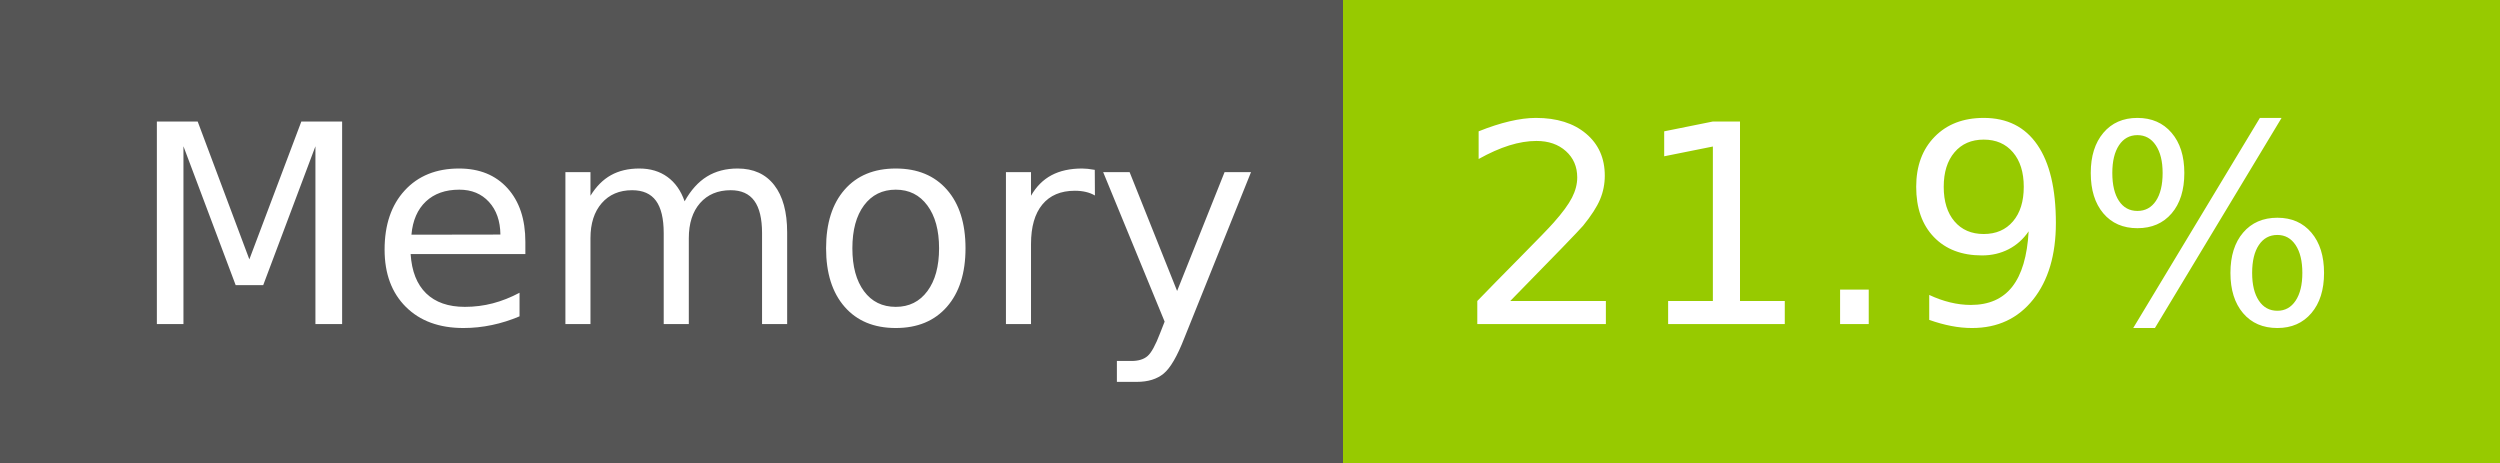
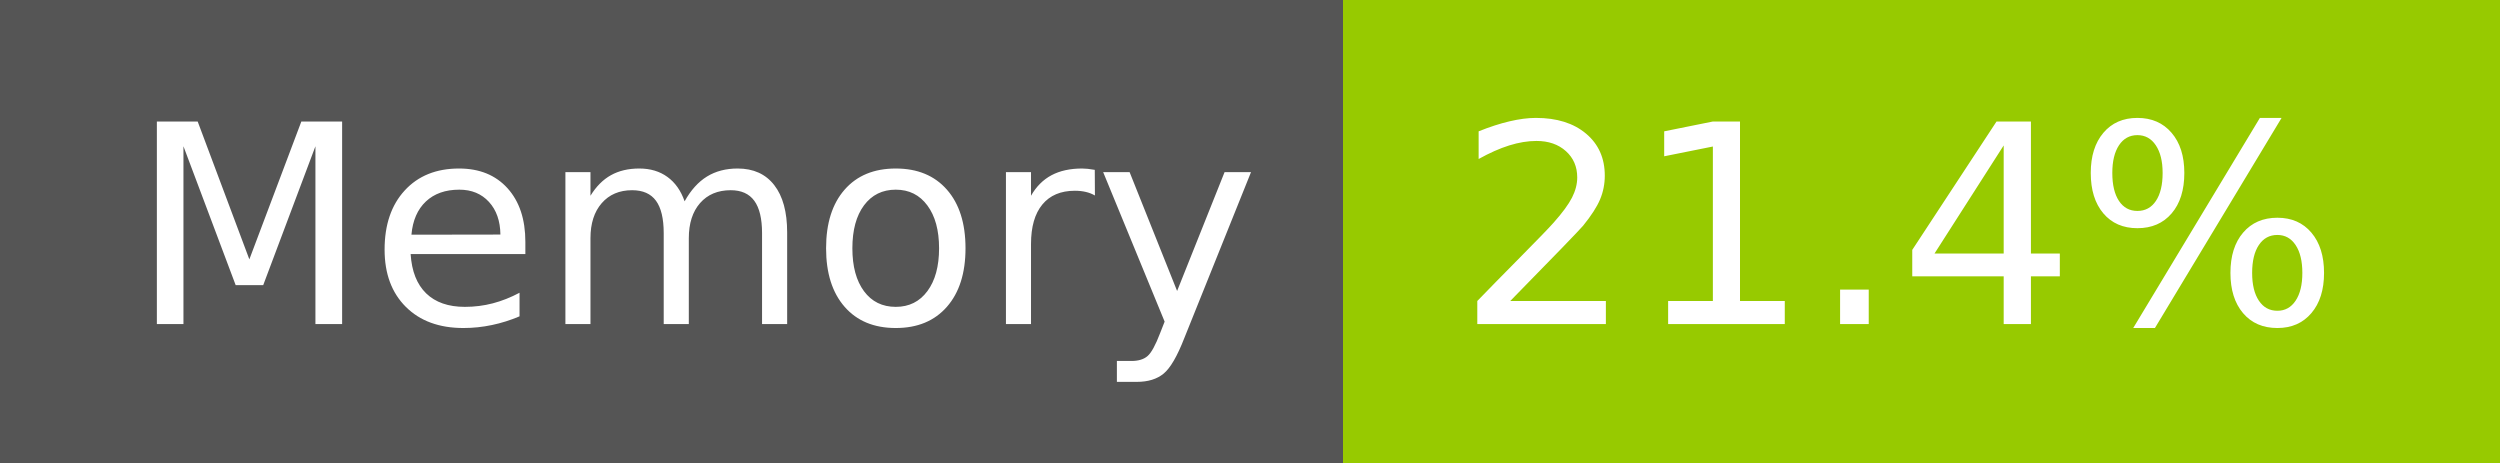
- <svg xmlns="http://www.w3.org/2000/svg" width="108" height="20" role="img" aria-label="Memory: 21.9%">
+ <svg xmlns="http://www.w3.org/2000/svg" width="108" height="20" role="img" aria-label="Memory: 21.4%">
  <g shape-rendering="crispEdges">
    <rect width="58" height="20" fill="#555" />
    <rect x="58" width="50" height="20" fill="#97ca00" />
  </g>
  <g fill="#fff" text-anchor="middle" font-family="Verdana,Geneva,DejaVu Sans,sans-serif" text-rendering="geometricPrecision" font-size="120">
    <text x="300" y="140" transform="scale(.1)" fill="#fff" textLength="466">Memory</text>
-     <text x="820" y="140" transform="scale(.1)" fill="#fff" textLength="390">21.9%</text>
+     <text x="820" y="140" transform="scale(.1)" fill="#fff" textLength="390">21.4%</text>
  </g>
</svg>
